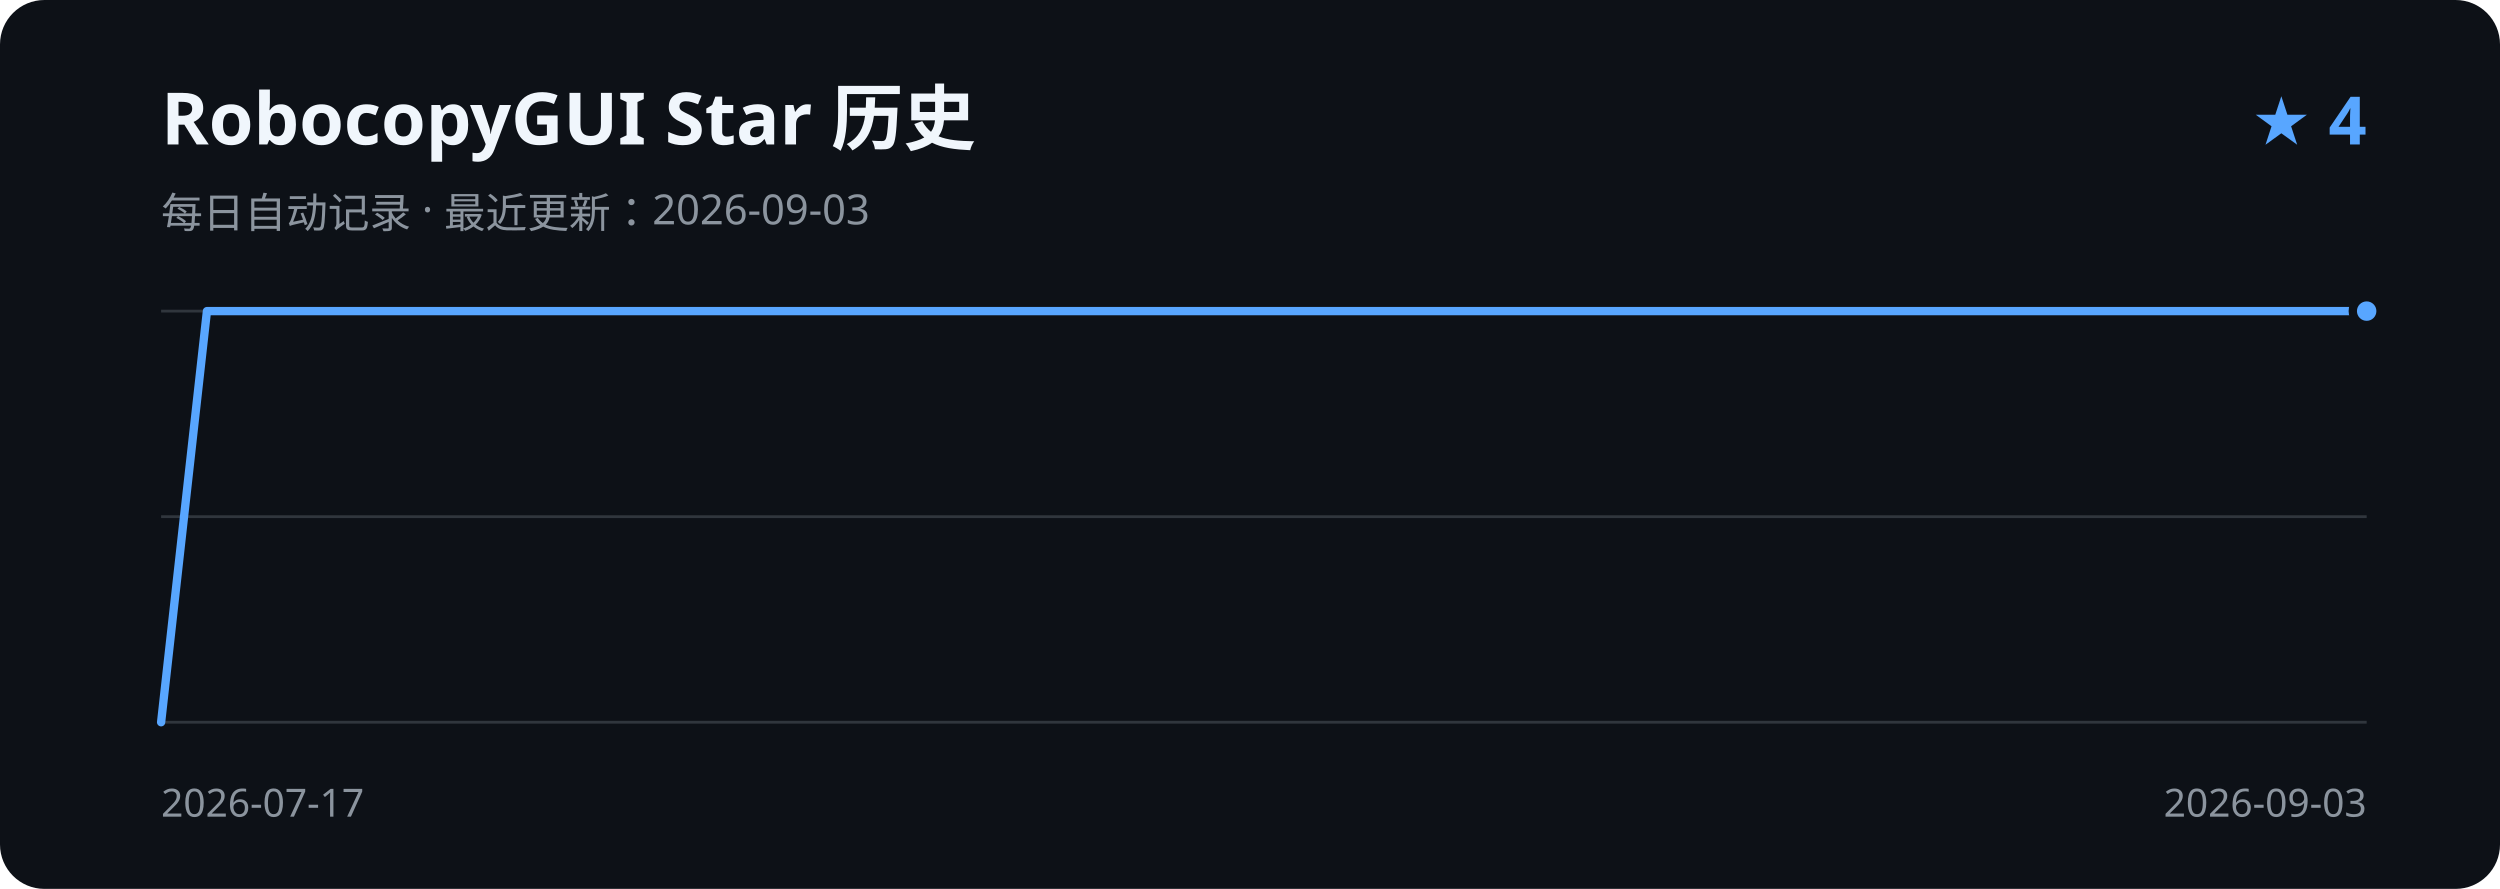
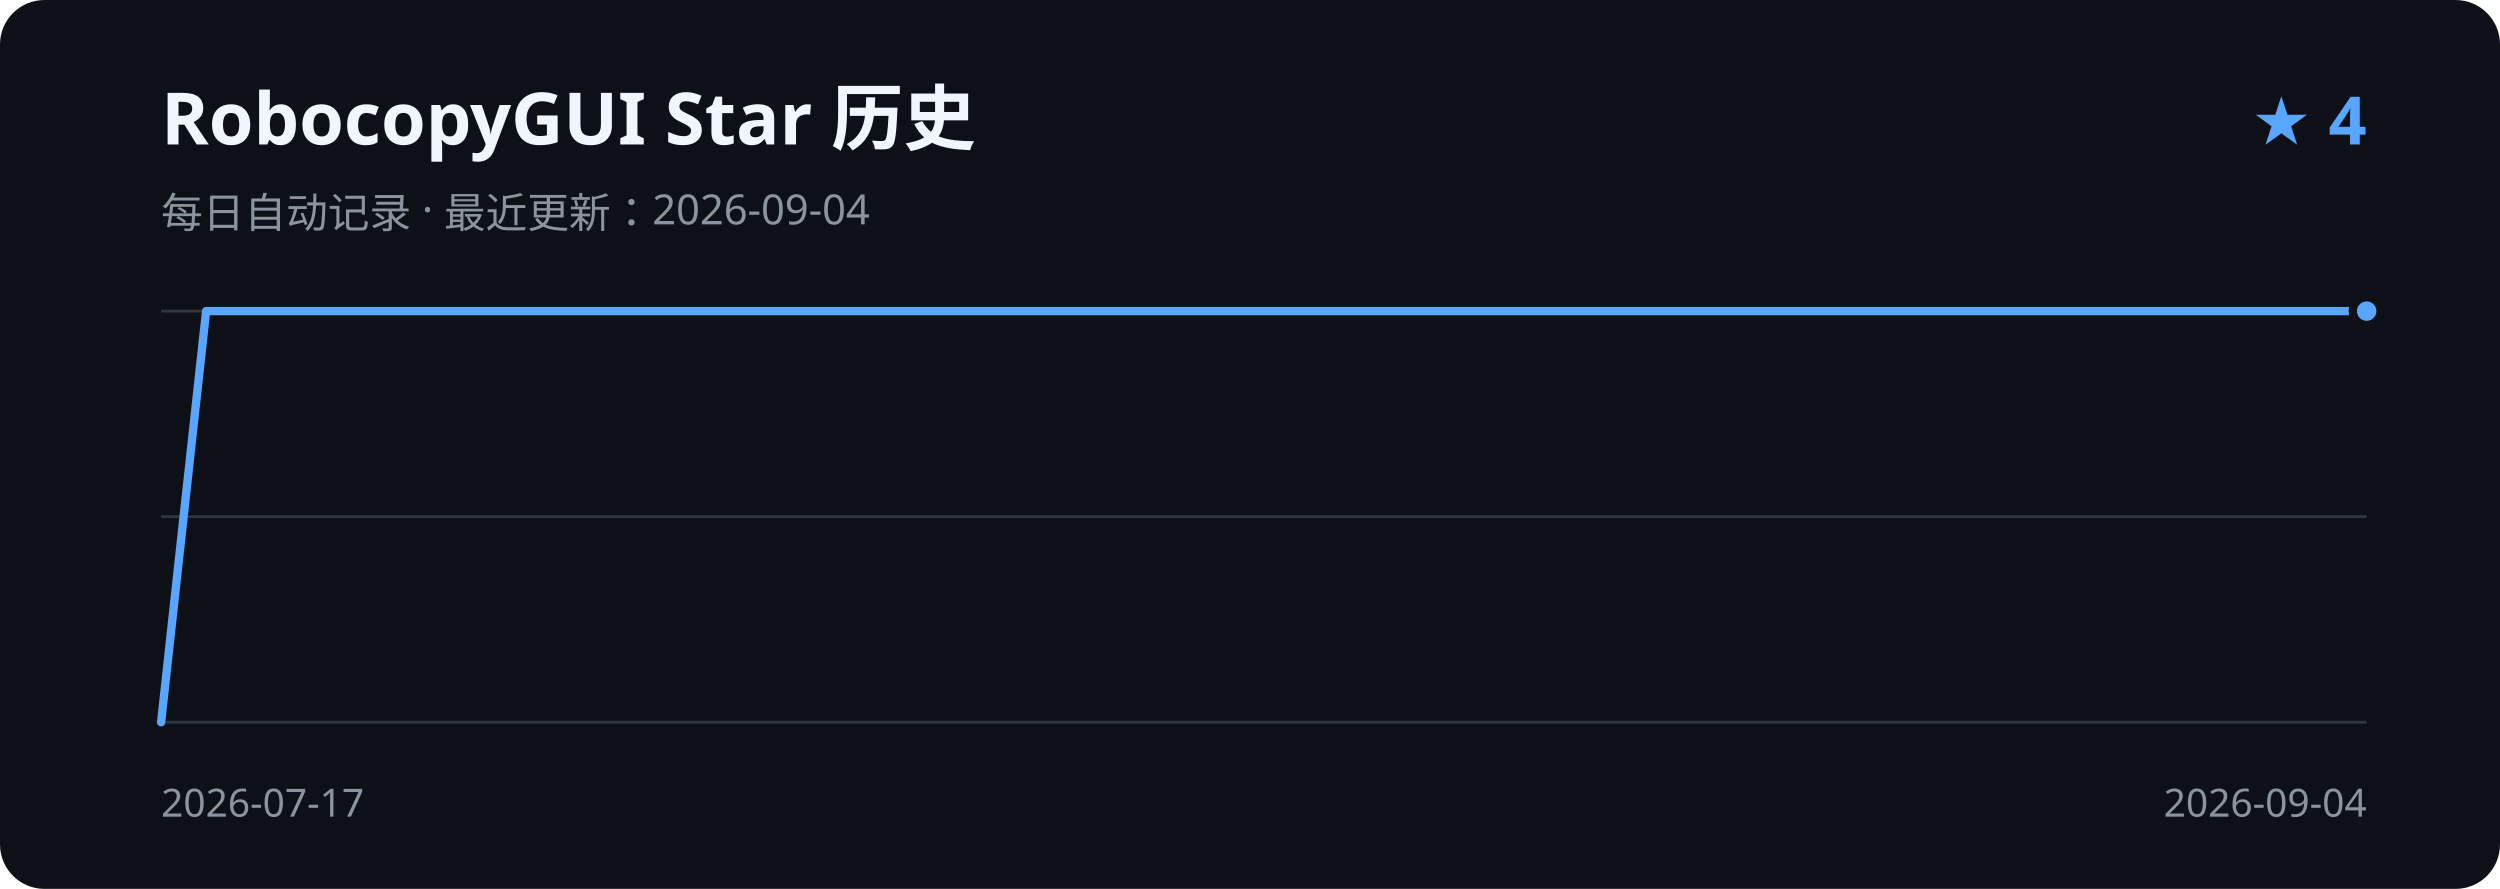
<svg xmlns="http://www.w3.org/2000/svg" width="900" height="320" viewBox="0 0 900 320" role="img" aria-labelledby="title description">
  <rect width="900" height="320" rx="16" fill="#0d1117" />
  <text x="58" y="52" fill="#f0f6fc" font-family="Segoe UI, sans-serif" font-size="26" font-weight="600">RobocopyGUI Star 历史</text>
-   <text x="58" y="82" fill="#8b949e" font-family="Segoe UI, sans-serif" font-size="15">每日自动记录 · 最近更新：2026-09-03</text>
+   <text x="58" y="82" fill="#8b949e" font-family="Segoe UI, sans-serif" font-size="15">每日自动记录 · 最近更新：2026-09-04</text>
  <text x="852" y="52" fill="#58a6ff" font-family="Segoe UI, sans-serif" font-size="24" font-weight="600" text-anchor="end">★ 4</text>
  <path d="M58 112H852 M58 186H852 M58 260H852" stroke="#30363d" stroke-width="1" />
-   <path d="M58.0 260.0 L74.5 112.0 L91.1 112.0 L107.6 112.0 L124.2 112.0 L140.7 112.0 L157.3 112.0 L173.8 112.0 L190.3 112.0 L206.9 112.0 L223.4 112.0 L240.0 112.0 L256.5 112.0 L273.0 112.0 L289.6 112.0 L306.1 112.0 L322.7 112.0 L339.2 112.0 L355.8 112.0 L372.3 112.0 L388.8 112.0 L405.4 112.0 L421.9 112.0 L438.5 112.0 L455.0 112.0 L471.5 112.0 L488.1 112.0 L504.6 112.0 L521.2 112.0 L537.7 112.0 L554.3 112.0 L570.8 112.0 L587.3 112.0 L603.9 112.0 L620.4 112.0 L637.0 112.0 L653.5 112.0 L670.0 112.0 L686.6 112.0 L703.1 112.0 L719.7 112.0 L736.2 112.0 L752.8 112.0 L769.3 112.0 L785.8 112.0 L802.4 112.0 L818.9 112.0 L835.5 112.0 L852.0 112.0" fill="none" stroke="#58a6ff" stroke-width="3" stroke-linecap="round" stroke-linejoin="round" />
+   <path d="M58.0 260.0 L74.2 112.0 L90.4 112.0 L106.6 112.0 L122.8 112.0 L139.0 112.0 L155.2 112.0 L171.4 112.0 L187.6 112.0 L203.8 112.0 L220.0 112.0 L236.2 112.0 L252.4 112.0 L268.7 112.0 L284.9 112.0 L301.1 112.0 L317.3 112.0 L333.5 112.0 L349.7 112.0 L365.9 112.0 L382.1 112.0 L398.3 112.0 L414.5 112.0 L430.7 112.0 L446.9 112.0 L463.1 112.0 L479.3 112.0 L495.5 112.0 L511.7 112.0 L527.9 112.0 L544.1 112.0 L560.3 112.0 L576.5 112.0 L592.7 112.0 L608.9 112.0 L625.1 112.0 L641.3 112.0 L657.6 112.0 L673.8 112.0 L690.0 112.0 L706.2 112.0 L722.4 112.0 L738.6 112.0 L754.8 112.0 L771.0 112.0 L787.2 112.0 L803.4 112.0 L819.6 112.0 L835.8 112.0 L852.0 112.0" fill="none" stroke="#58a6ff" stroke-width="3" stroke-linecap="round" stroke-linejoin="round" />
  <circle cx="852.0" cy="112.0" r="5" fill="#58a6ff" stroke="#0d1117" stroke-width="3" />
  <text x="58" y="294" fill="#8b949e" font-family="Segoe UI, sans-serif" font-size="14">2026-07-17</text>
-   <text x="852" y="294" fill="#8b949e" font-family="Segoe UI, sans-serif" font-size="14" text-anchor="end">2026-09-03</text>
+   <text x="852" y="294" fill="#8b949e" font-family="Segoe UI, sans-serif" font-size="14" text-anchor="end">2026-09-04</text>
</svg>
